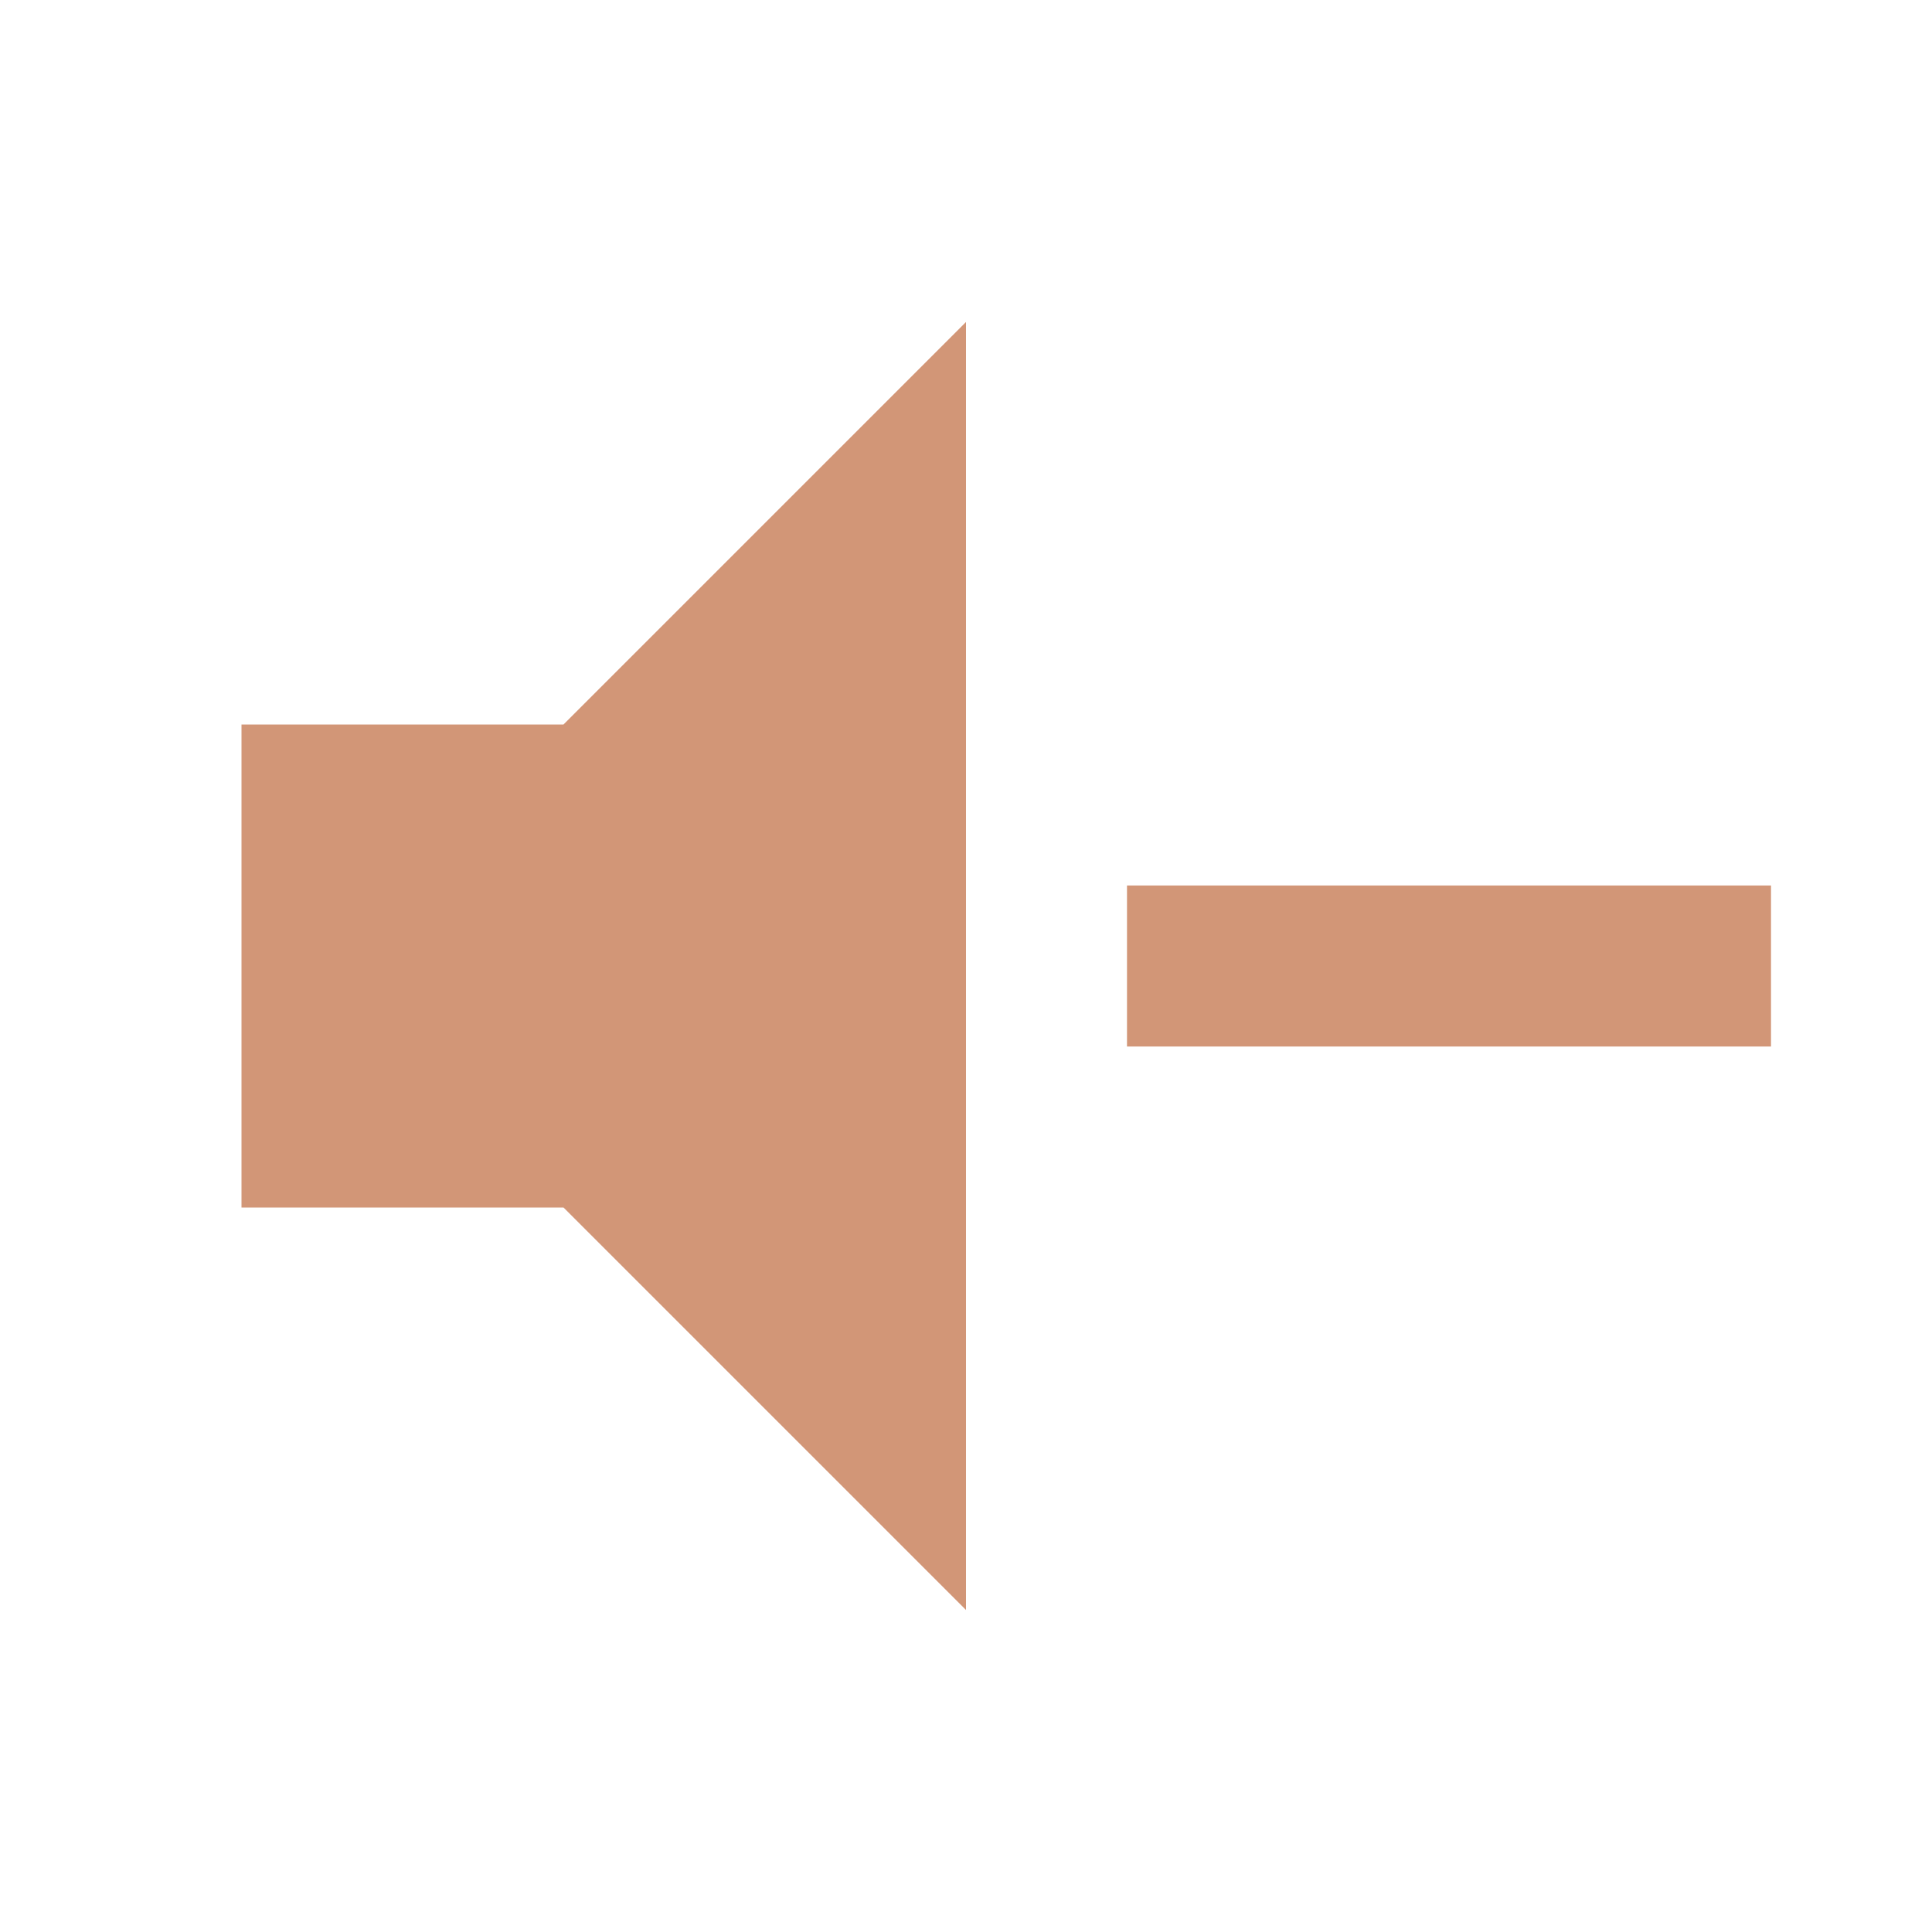
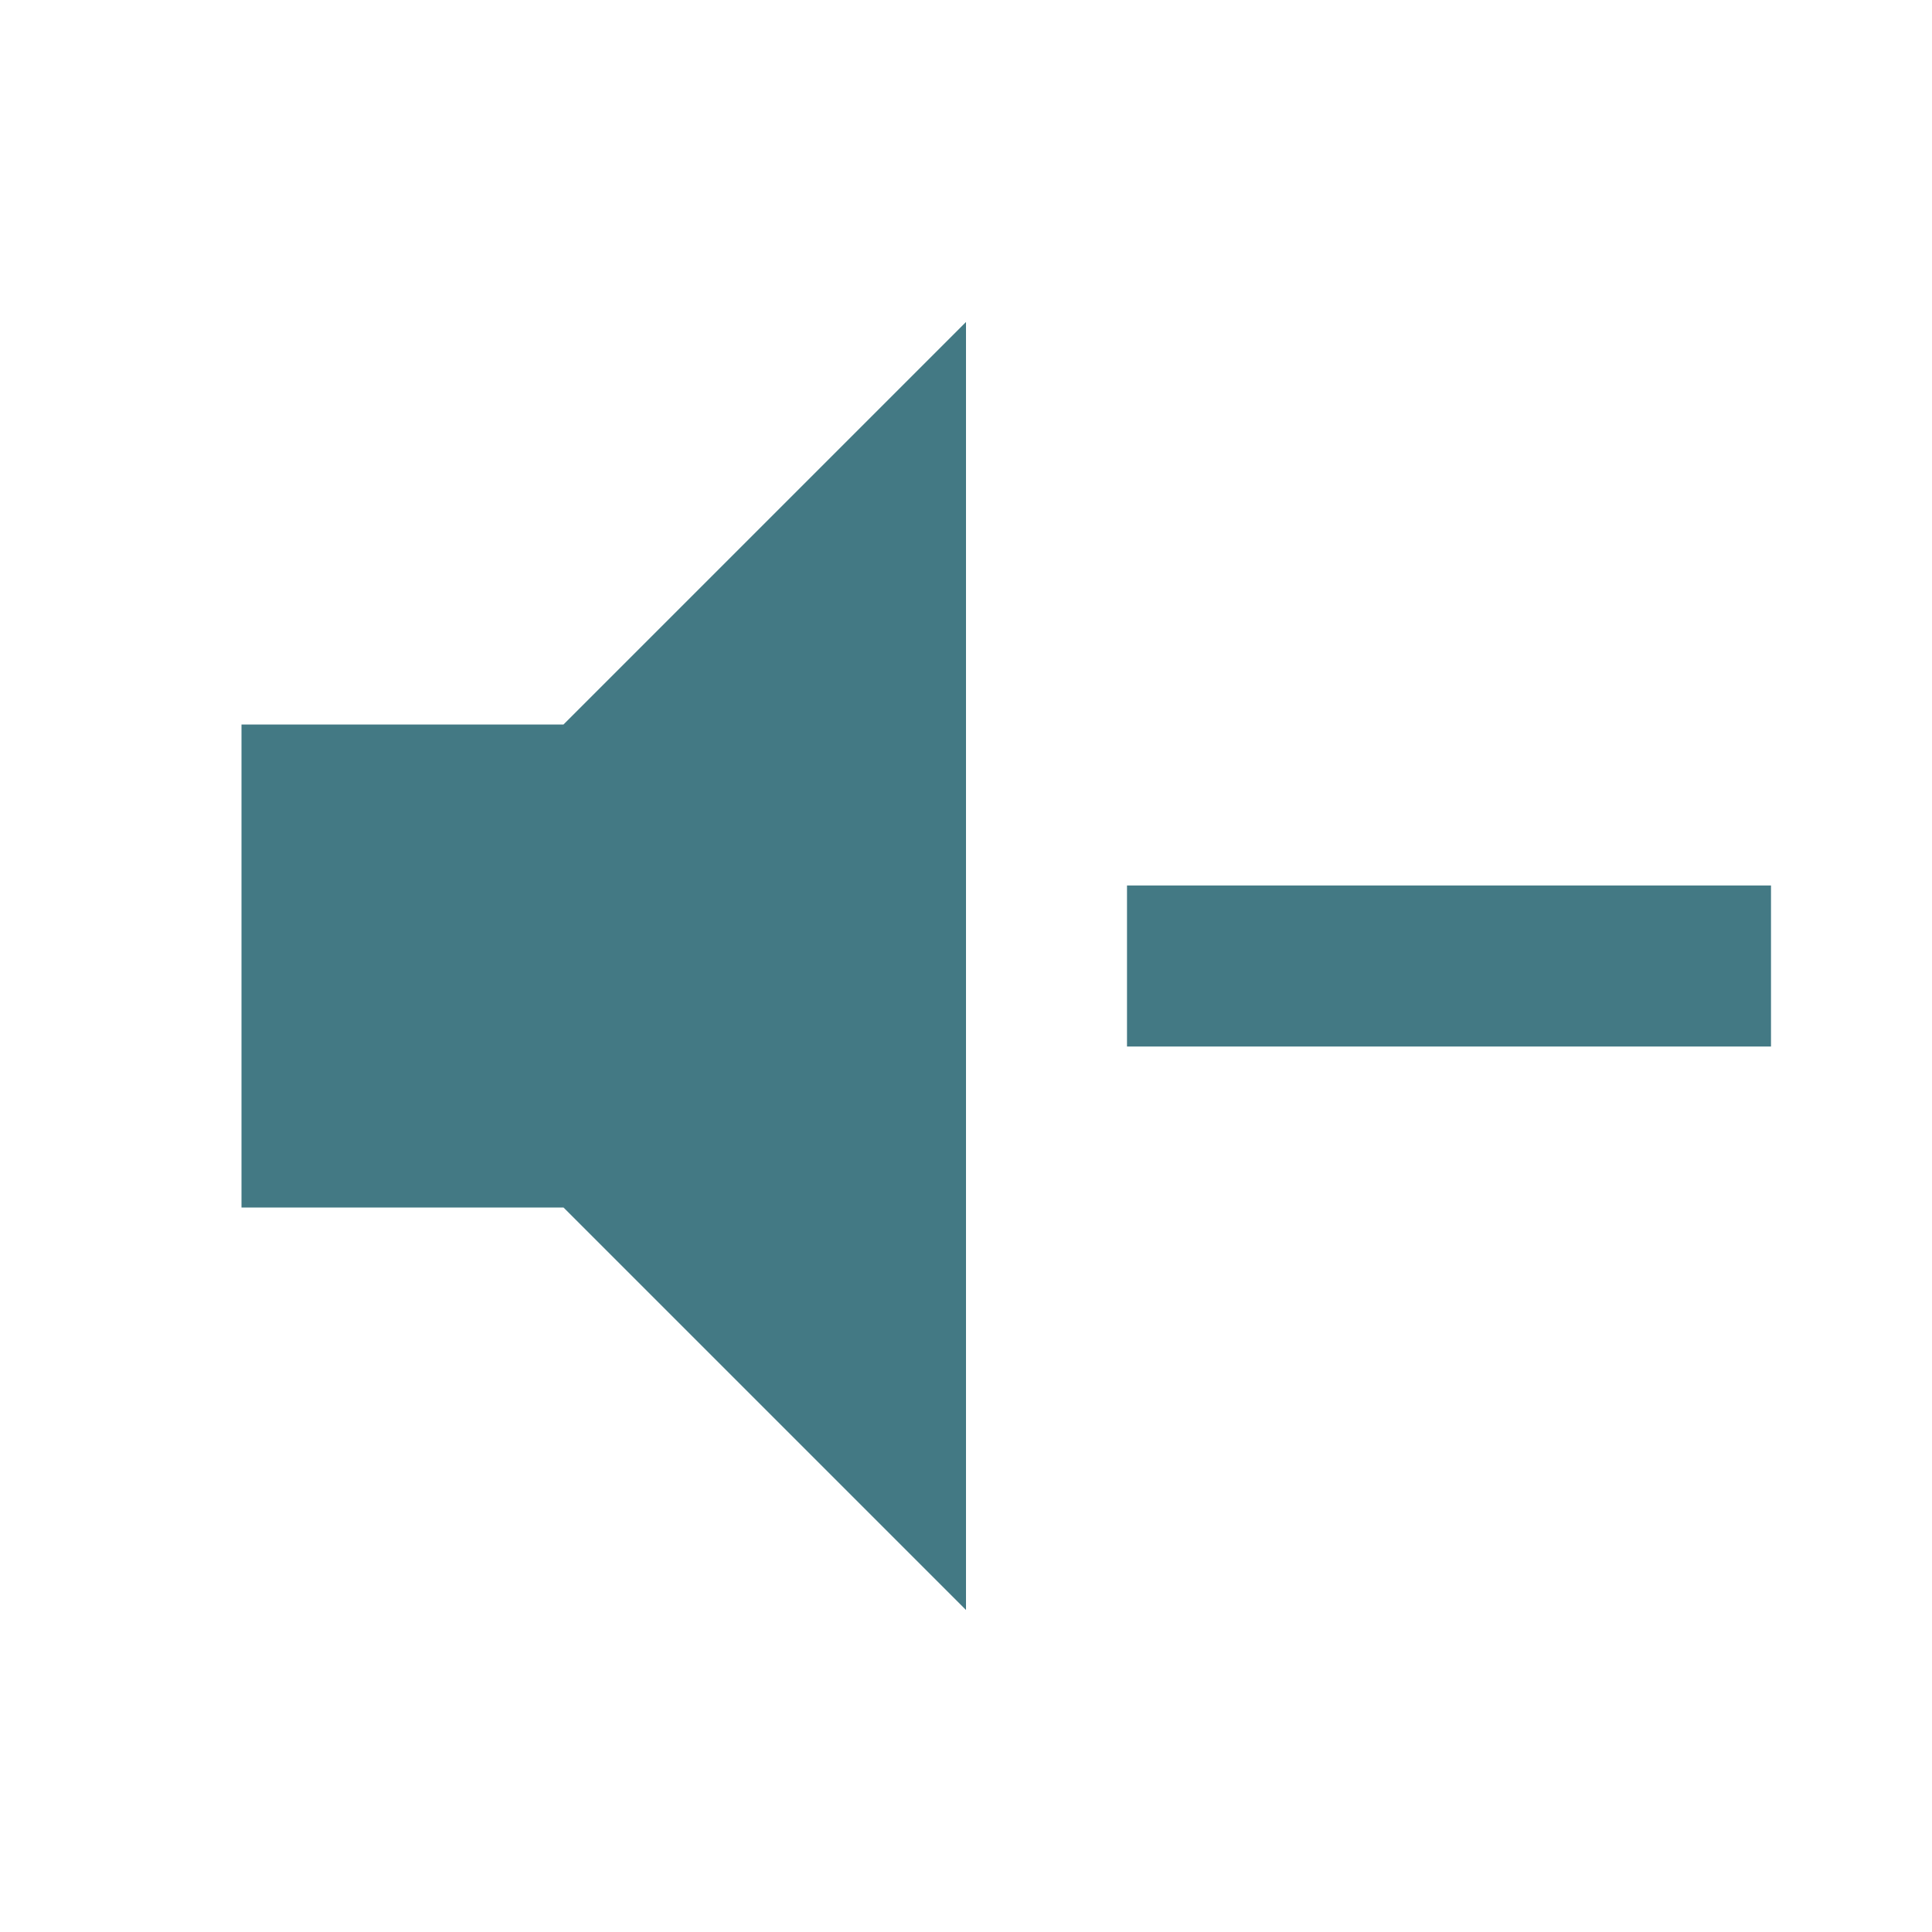
<svg xmlns="http://www.w3.org/2000/svg" viewBox="0 0 24 24">
-   <path d="M3,9H7L12,4V20L7,15H3V9M14,11H22V13H14V11Z" fill="#D29677" />
+   <path d="M3,9H7L12,4V20L7,15H3V9M14,11H22V13H14V11Z" fill="#437984" />
</svg>
